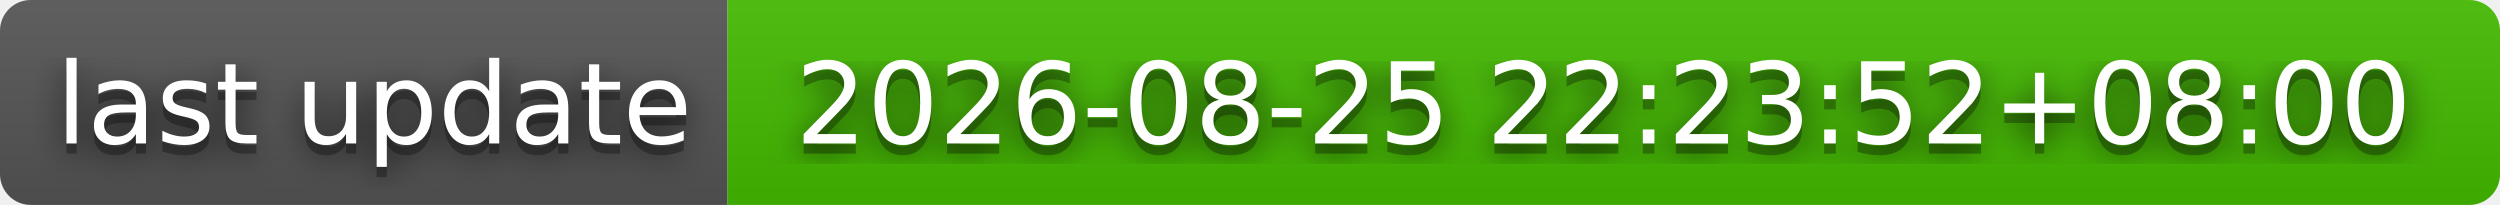
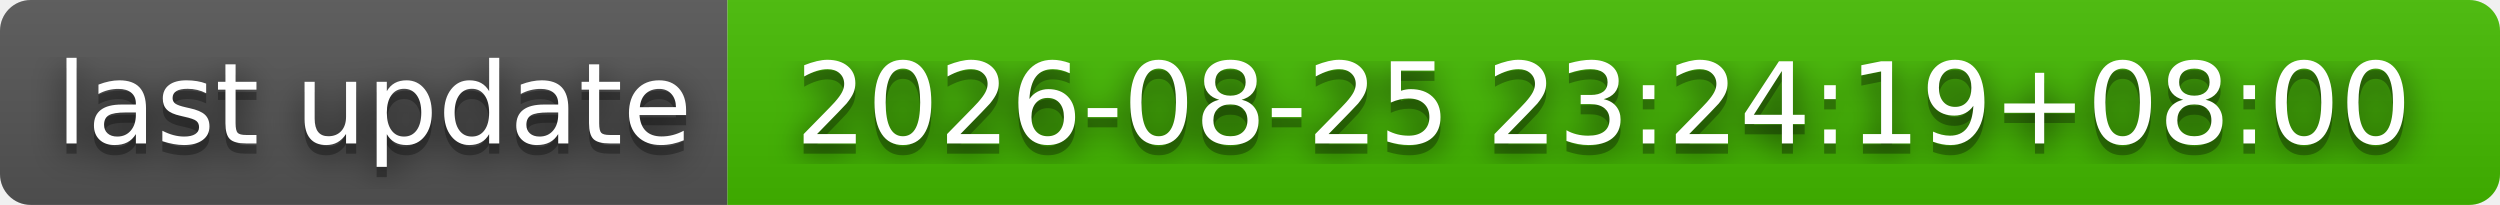
- <svg xmlns="http://www.w3.org/2000/svg" width="244" height="20" role="img" aria-label="last update: 2026-08-25 22:23:52+08:00">
+ <svg xmlns="http://www.w3.org/2000/svg" width="244" height="20" role="img" aria-label="last update: 2026-08-25 23:24:19+08:00">
  <filter id="blur">
    <feGaussianBlur stdDeviation="16" />
  </filter>
  <linearGradient id="s" x2="0" y2="100%">
    <stop offset="0" stop-color="#bbb" stop-opacity=".1" />
    <stop offset="1" stop-opacity=".1" />
  </linearGradient>
  <clipPath id="r">
    <rect width="244" height="20" rx="3" />
  </clipPath>
  <g clip-path="url(#r)">
    <rect width="71" height="20" fill="#555" />
    <rect x="71" width="173" height="20" fill="#4b0" />
    <rect width="244" height="20" fill="url(#s)" />
  </g>
  <g fill="#fff" text-anchor="middle" font-family="Verdana,Geneva,DejaVu Sans,sans-serif" text-rendering="geometricPrecision" font-size="110">
    <g transform="scale(.1)">
      <g aria-hidden="true" fill="#010101">
        <text x="365" y="150" fill-opacity=".8" filter="url(#blur)" textLength="610">last update</text>
        <text x="365" y="150" fill-opacity=".3" textLength="610">last update</text>
      </g>
      <text x="365" y="140" textLength="610">last update</text>
    </g>
    <g transform="scale(.1)">
      <g aria-hidden="true" fill="#010101">
-         <text x="1565" y="150" fill-opacity=".8" filter="url(#blur)" textLength="1630">2026-08-25 22:23:52+08:00</text>
-         <text x="1565" y="150" fill-opacity=".3" textLength="1630">2026-08-25 22:23:52+08:00</text>
+         <text x="1565" y="150" fill-opacity=".8" filter="url(#blur)" textLength="1630">2026-08-25 23:24:19+08:00</text>
+         <text x="1565" y="150" fill-opacity=".3" textLength="1630">2026-08-25 23:24:19+08:00</text>
      </g>
-       <text x="1565" y="140" textLength="1630">2026-08-25 22:23:52+08:00</text>
+       <text x="1565" y="140" textLength="1630">2026-08-25 23:24:19+08:00</text>
    </g>
  </g>
</svg>
